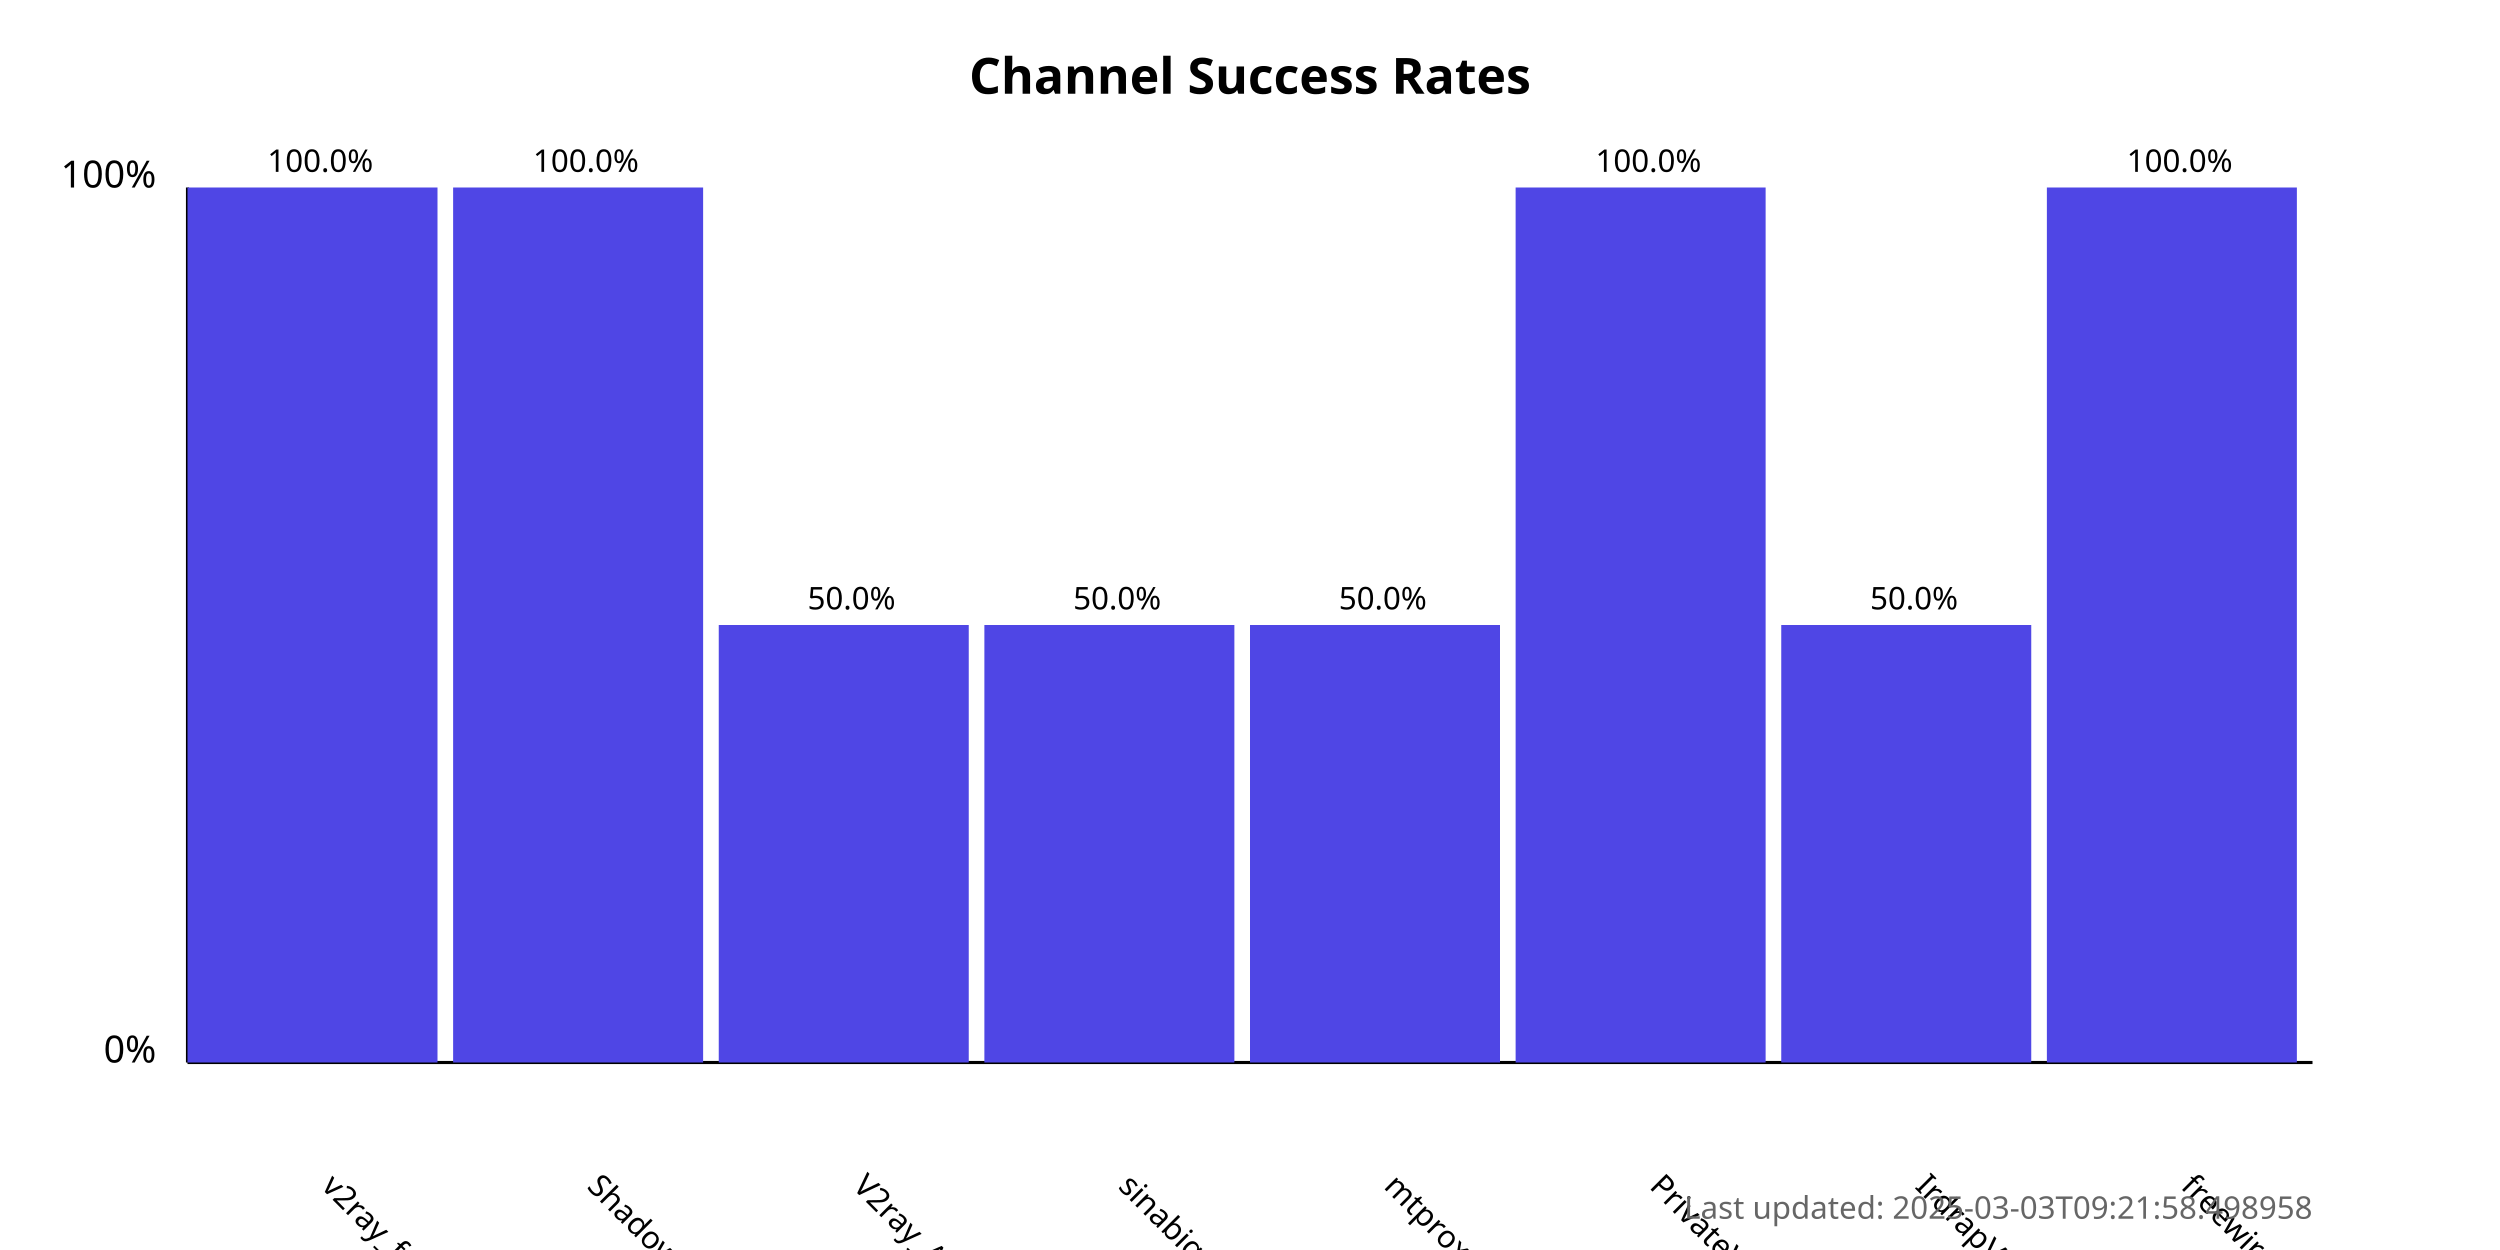
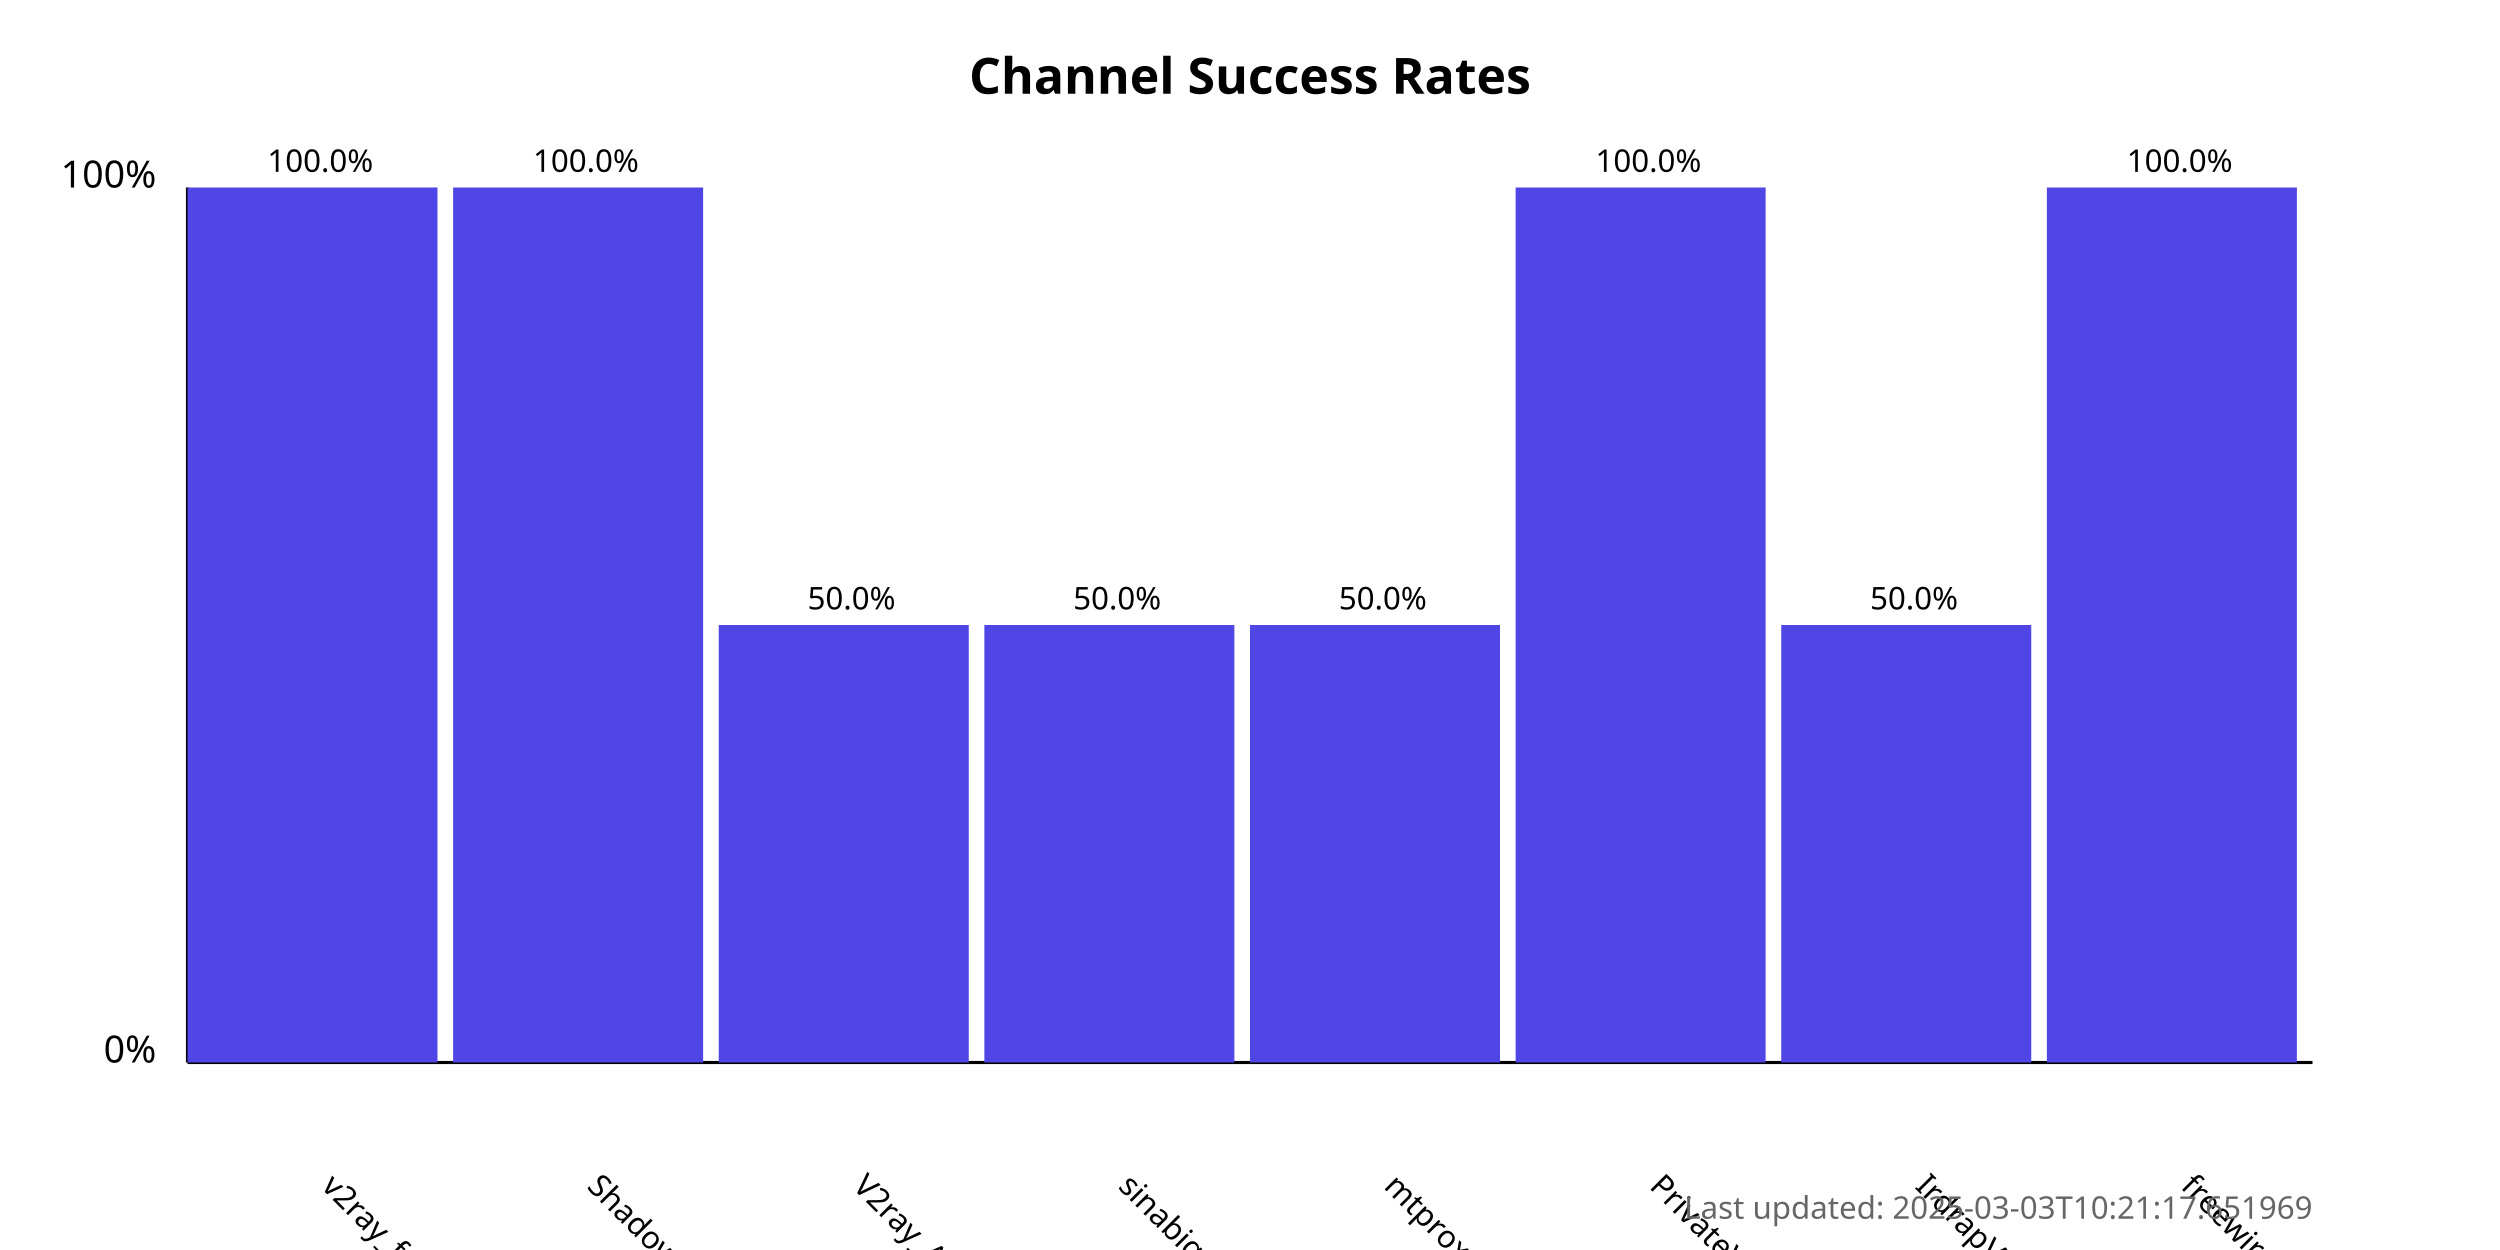
<svg xmlns="http://www.w3.org/2000/svg" width="800" height="400">
  <style>
            .chart-title { font: bold 16px sans-serif; }
            .axis-label { font: 12px sans-serif; }
            .tick-label { font: 10px sans-serif; }
            .bar { fill: #4f46e5; }
            .bar:hover { fill: #6366f1; }
            .timestamp { font: 10px sans-serif; fill: #666; }
        </style>
  <text x="400.0" y="30" text-anchor="middle" class="chart-title">
            Channel Success Rates
        </text>
  <line x1="60" y1="340" x2="60" y2="60" stroke="black" stroke-width="1" />
  <line x1="60" y1="340" x2="740" y2="340" stroke="black" stroke-width="1" />
  <text x="50" y="340" text-anchor="end" class="axis-label">0%</text>
  <text x="50" y="60" text-anchor="end" class="axis-label">100%</text>
  <g>
    <rect x="60" y="60.0" width="80.0" height="280.0" class="bar" />
    <text x="102.5" y="380" transform="rotate(45, 102.5, 380)" text-anchor="start" class="tick-label">
                v2ray_free_conf
            </text>
    <text x="102.5" y="55.0" text-anchor="middle" class="tick-label">
                100.0%
            </text>
  </g>
  <g>
    <rect x="145.0" y="60.0" width="80.0" height="280.0" class="bar" />
    <text x="187.5" y="380" transform="rotate(45, 187.5, 380)" text-anchor="start" class="tick-label">
                ShadowProxy66
            </text>
    <text x="187.5" y="55.0" text-anchor="middle" class="tick-label">
                100.0%
            </text>
  </g>
  <g>
    <rect x="230.0" y="200.0" width="80.0" height="140.0" class="bar" />
    <text x="272.5" y="380" transform="rotate(45, 272.5, 380)" text-anchor="start" class="tick-label">
                V2ray_Alpha
            </text>
    <text x="272.5" y="195.0" text-anchor="middle" class="tick-label">
                50.0%
            </text>
  </g>
  <g>
    <rect x="315.0" y="200.0" width="80.0" height="140.0" class="bar" />
    <text x="357.5" y="380" transform="rotate(45, 357.5, 380)" text-anchor="start" class="tick-label">
                sinabigo
            </text>
    <text x="357.5" y="195.0" text-anchor="middle" class="tick-label">
                50.0%
            </text>
  </g>
  <g>
    <rect x="400.0" y="200.0" width="80.0" height="140.0" class="bar" />
    <text x="442.5" y="380" transform="rotate(45, 442.5, 380)" text-anchor="start" class="tick-label">
                mtproxy_lists
            </text>
    <text x="442.5" y="195.0" text-anchor="middle" class="tick-label">
                50.0%
            </text>
  </g>
  <g>
    <rect x="485.0" y="60.0" width="80.0" height="280.0" class="bar" />
    <text x="527.5" y="380" transform="rotate(45, 527.5, 380)" text-anchor="start" class="tick-label">
                PrivateVPNs
            </text>
    <text x="527.5" y="55.0" text-anchor="middle" class="tick-label">
                100.0%
            </text>
  </g>
  <g>
    <rect x="570.0" y="200.0" width="80.0" height="140.0" class="bar" />
    <text x="612.5" y="380" transform="rotate(45, 612.5, 380)" text-anchor="start" class="tick-label">
                IrdrapVPNnews
            </text>
    <text x="612.5" y="195.0" text-anchor="middle" class="tick-label">
                50.0%
            </text>
  </g>
  <g>
    <rect x="655.0" y="60.0" width="80.0" height="280.0" class="bar" />
    <text x="697.5" y="380" transform="rotate(45, 697.5, 380)" text-anchor="start" class="tick-label">
                freewireguard
            </text>
    <text x="697.5" y="55.0" text-anchor="middle" class="tick-label">
                100.0%
            </text>
  </g>
  <text x="740" y="390" text-anchor="end" class="timestamp">
-             Last updated: 2025-03-03T09:21:58.498958
+             Last updated: 2025-03-03T10:21:17.651969
        </text>
</svg>
